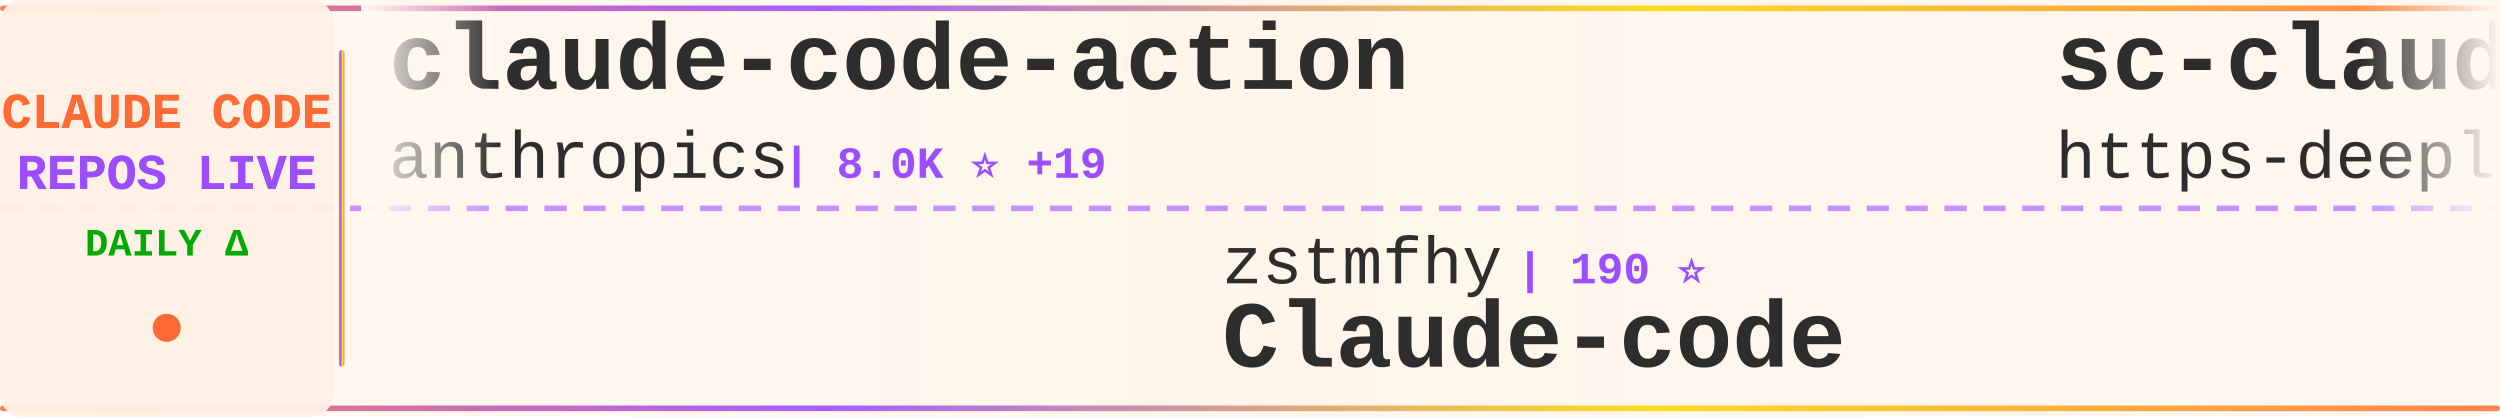
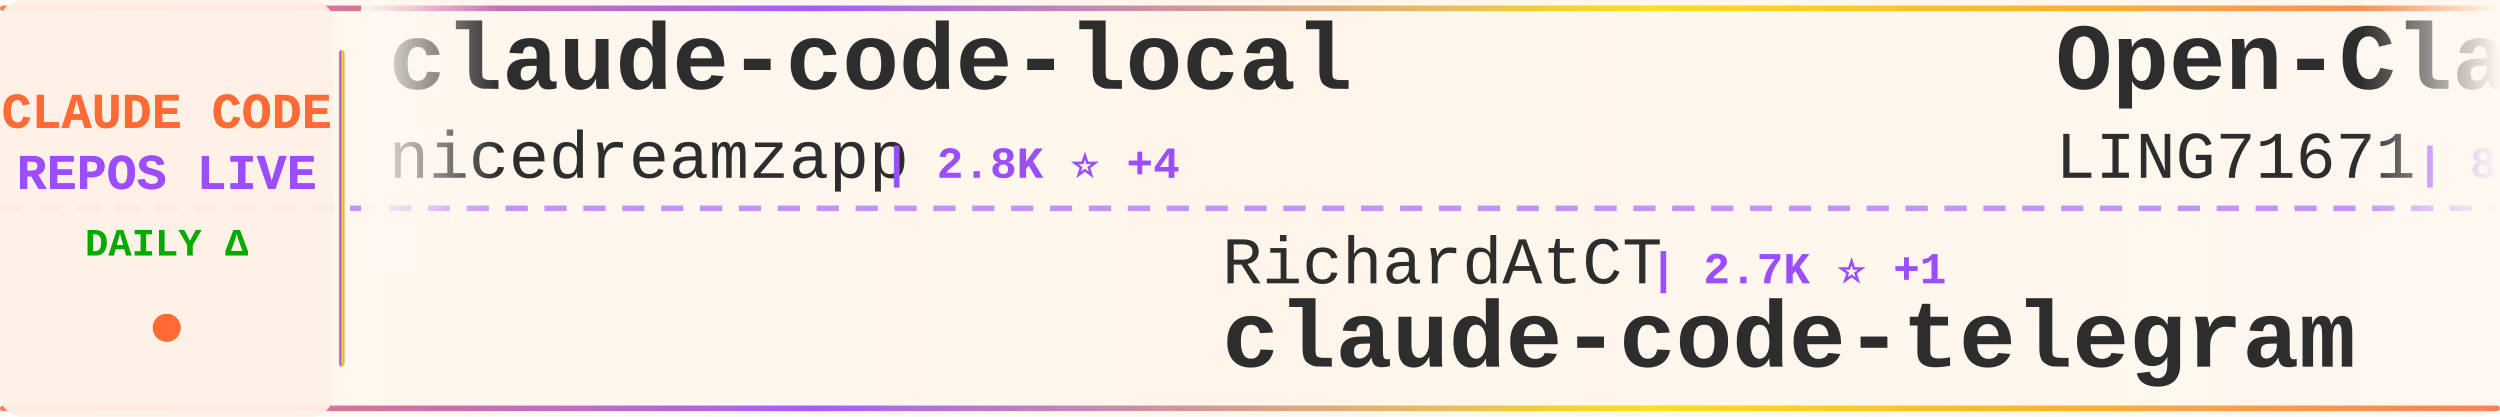
<svg xmlns="http://www.w3.org/2000/svg" width="900" height="150">
  <defs>
    <linearGradient id="tickerBg" x1="0%" y1="0%" x2="100%" y2="0%">
      <stop offset="0%" style="stop-color:#fff8f0;stop-opacity:0.98" />
      <stop offset="50%" style="stop-color:#fff5eb;stop-opacity:1" />
      <stop offset="100%" style="stop-color:#fff8f0;stop-opacity:0.98" />
    </linearGradient>
    <linearGradient id="borderGrad" x1="0%" y1="0%" x2="100%" y2="0%">
      <stop offset="0%" style="stop-color:#FF6B35;stop-opacity:0.85">
        <animate attributeName="stop-opacity" values="0.85;1;0.85" dur="2s" repeatCount="indefinite" />
      </stop>
      <stop offset="33%" style="stop-color:#9C4EFF;stop-opacity:0.9">
        <animate attributeName="stop-opacity" values="0.9;1;0.9" dur="2.2s" repeatCount="indefinite" />
      </stop>
      <stop offset="66%" style="stop-color:#FFD700;stop-opacity:0.85">
        <animate attributeName="stop-opacity" values="0.85;1;0.85" dur="1.8s" repeatCount="indefinite" />
      </stop>
      <stop offset="100%" style="stop-color:#FF6B35;stop-opacity:0.85">
        <animate attributeName="stop-opacity" values="0.85;1;0.85" dur="2s" repeatCount="indefinite" />
      </stop>
    </linearGradient>
    <filter id="textGlow">
      <feGaussianBlur stdDeviation="0.15" result="coloredBlur" />
      <feMerge>
        <feMergeNode in="coloredBlur" />
        <feMergeNode in="SourceGraphic" />
      </feMerge>
    </filter>
    <filter id="metricGlow">
      <feGaussianBlur stdDeviation="0.2" result="coloredBlur" />
      <feMerge>
        <feMergeNode in="coloredBlur" />
        <feMergeNode in="SourceGraphic" />
      </feMerge>
    </filter>
    <linearGradient id="leftFade" x1="0%" y1="0%" x2="100%" y2="0%">
      <stop offset="0%" style="stop-color:#fff8f0;stop-opacity:1" />
      <stop offset="100%" style="stop-color:#fff8f0;stop-opacity:0" />
    </linearGradient>
    <linearGradient id="rightFade" x1="0%" y1="0%" x2="100%" y2="0%">
      <stop offset="0%" style="stop-color:#fff8f0;stop-opacity:0" />
      <stop offset="100%" style="stop-color:#fff8f0;stop-opacity:1" />
    </linearGradient>
  </defs>
  <rect width="900" height="150" fill="url(#tickerBg)" rx="8" />
  <rect x="0" y="2" width="900" height="2" fill="url(#borderGrad)" rx="1" />
  <rect x="0" y="146" width="900" height="2" fill="url(#borderGrad)" rx="1" />
  <line x1="0" y1="75" x2="900" y2="75" stroke="#9C4EFF" stroke-width="2" stroke-dasharray="8 6" opacity="0.6" />
  <rect x="0" y="0" width="120" height="150" fill="#fff0e6" opacity="0.95" rx="8" />
  <text x="60" y="46" font-family="'Courier New', monospace" font-size="18" font-weight="bold" fill="#FF6B35" text-anchor="middle" filter="url(#textGlow)">
    CLAUDE CODE
  </text>
  <text x="60" y="68" font-family="'Courier New', monospace" font-size="18" font-weight="bold" fill="#9C4EFF" text-anchor="middle" filter="url(#textGlow)">
    REPOS LIVE
  </text>
  <text x="60" y="92" font-family="'Courier New', monospace" font-size="14" font-weight="bold" fill="#00aa00" text-anchor="middle">
    DAILY Δ
  </text>
  <circle cx="60" cy="118" r="5" fill="#FF6B35" filter="url(#metricGlow)">
    <animate attributeName="r" values="4;6;4" dur="1.5s" repeatCount="indefinite" />
    <animate attributeName="opacity" values="0.6;1;0.6" dur="1.5s" repeatCount="indefinite" />
  </circle>
  <rect x="122" y="18" width="2" height="114" fill="url(#borderGrad)" rx="1" />
  <clipPath id="tickerClip">
    <rect x="130" y="0" width="770" height="150" />
  </clipPath>
  <g clip-path="url(#tickerClip)">
    <g id="tickerItems">
      <animateTransform attributeName="transform" attributeType="XML" type="translate" from="0 0" to="-3000 0" dur="54s" repeatCount="indefinite" />
      <g transform="translate(0, 0)">
-         <text x="140" y="32" font-family="'Courier New', monospace" font-size="34" font-weight="bold" fill="#2d2d2d">claude-code-action</text>
-         <text x="140" y="64" font-family="'Courier New', monospace" font-size="24" font-weight="normal" fill="#2d2d2d" opacity="1.0">anthropics</text>
-         <text x="282" y="64" font-family="'Courier New', monospace" font-size="16" font-weight="bold" fill="#9C4EFF"> | 8.0K ⭐ +19</text>
+         <text x="140" y="32" font-family="'Courier New', monospace" font-size="34" font-weight="bold" fill="#2d2d2d">claude-code-local</text>
+         <text x="140" y="64" font-family="'Courier New', monospace" font-size="24" font-weight="normal" fill="#2d2d2d" opacity="1.0">nicedreamzapp</text>
+         <text x="318" y="64" font-family="'Courier New', monospace" font-size="16" font-weight="bold" fill="#9C4EFF"> | 2.8K ⭐ +4</text>
      </g>
      <g transform="translate(300, 0)">
-         <text x="140" y="102" font-family="'Courier New', monospace" font-size="24" font-weight="normal" fill="#2d2d2d" opacity="1.0">zstmfhy</text>
-         <text x="246" y="102" font-family="'Courier New', monospace" font-size="16" font-weight="bold" fill="#9C4EFF"> | 190 ⭐</text>
-         <text x="140" y="132" font-family="'Courier New', monospace" font-size="34" font-weight="bold" fill="#2d2d2d">Claude-code</text>
+         <text x="140" y="102" font-family="'Courier New', monospace" font-size="24" font-weight="normal" fill="#2d2d2d" opacity="1.0">RichardAtCT</text>
+         <text x="294" y="102" font-family="'Courier New', monospace" font-size="16" font-weight="bold" fill="#9C4EFF"> | 2.7K ⭐ +1</text>
+         <text x="140" y="132" font-family="'Courier New', monospace" font-size="34" font-weight="bold" fill="#2d2d2d">claude-code-telegram</text>
      </g>
      <g transform="translate(600, 0)">
-         <text x="140" y="32" font-family="'Courier New', monospace" font-size="34" font-weight="bold" fill="#2d2d2d">sc-claude-code-files</text>
-         <text x="140" y="64" font-family="'Courier New', monospace" font-size="24" font-weight="normal" fill="#2d2d2d" opacity="1.0">https-deeplearning-ai</text>
-         <text x="414" y="64" font-family="'Courier New', monospace" font-size="16" font-weight="bold" fill="#9C4EFF"> | 528 ⭐</text>
+         <text x="140" y="32" font-family="'Courier New', monospace" font-size="34" font-weight="bold" fill="#2d2d2d">Open-ClaudeCode</text>
+         <text x="140" y="64" font-family="'Courier New', monospace" font-size="24" font-weight="normal" fill="#2d2d2d" opacity="1.0">LING71671</text>
+         <text x="270" y="64" font-family="'Courier New', monospace" font-size="16" font-weight="bold" fill="#9C4EFF"> | 889 ⭐ +2</text>
      </g>
      <g transform="translate(900, 0)">
-         <text x="140" y="102" font-family="'Courier New', monospace" font-size="24" font-weight="normal" fill="#2d2d2d" opacity="1.0">alejandrobalderas</text>
-         <text x="366" y="102" font-family="'Courier New', monospace" font-size="16" font-weight="bold" fill="#9C4EFF"> | 2.2K ⭐ +3</text>
-         <text x="140" y="132" font-family="'Courier New', monospace" font-size="34" font-weight="bold" fill="#2d2d2d">claude-code-from-source</text>
+         <text x="140" y="102" font-family="'Courier New', monospace" font-size="24" font-weight="normal" fill="#2d2d2d" opacity="1.0">huangjia2019</text>
+         <text x="306" y="102" font-family="'Courier New', monospace" font-size="16" font-weight="bold" fill="#9C4EFF"> | 843 ⭐ +5</text>
+         <text x="140" y="132" font-family="'Courier New', monospace" font-size="34" font-weight="bold" fill="#2d2d2d">claude-code-engineering</text>
      </g>
      <g transform="translate(1200, 0)">
        <text x="140" y="32" font-family="'Courier New', monospace" font-size="34" font-weight="bold" fill="#2d2d2d">claude-code-spec-workflo...</text>
        <text x="140" y="64" font-family="'Courier New', monospace" font-size="24" font-weight="normal" fill="#2d2d2d" opacity="1.0">Pimzino</text>
-         <text x="246" y="64" font-family="'Courier New', monospace" font-size="16" font-weight="bold" fill="#9C4EFF"> | 3.8K ⭐ +3</text>
+         <text x="246" y="64" font-family="'Courier New', monospace" font-size="16" font-weight="bold" fill="#9C4EFF"> | 3.8K ⭐ +2</text>
      </g>
      <g transform="translate(1500, 0)">
-         <text x="140" y="102" font-family="'Courier New', monospace" font-size="24" font-weight="normal" fill="#2d2d2d" opacity="1.0">hangsman</text>
-         <text x="258" y="102" font-family="'Courier New', monospace" font-size="16" font-weight="bold" fill="#9C4EFF"> | 786 ⭐ +1</text>
-         <text x="140" y="132" font-family="'Courier New', monospace" font-size="34" font-weight="bold" fill="#2d2d2d">claude-code-source</text>
+         <text x="140" y="102" font-family="'Courier New', monospace" font-size="24" font-weight="normal" fill="#2d2d2d" opacity="1.0">luongnv89</text>
+         <text x="270" y="102" font-family="'Courier New', monospace" font-size="16" font-weight="bold" fill="#9C4EFF"> | 37.3K ⭐ +110</text>
+         <text x="140" y="132" font-family="'Courier New', monospace" font-size="34" font-weight="bold" fill="#2d2d2d">claude-howto</text>
      </g>
      <g transform="translate(1800, 0)">
+         <text x="140" y="32" font-family="'Courier New', monospace" font-size="34" font-weight="bold" fill="#2d2d2d">claude-code-guide</text>
+         <text x="140" y="64" font-family="'Courier New', monospace" font-size="24" font-weight="normal" fill="#2d2d2d" opacity="1.0">zebbern</text>
+         <text x="246" y="64" font-family="'Courier New', monospace" font-size="16" font-weight="bold" fill="#9C4EFF"> | 4.3K ⭐ +5</text>
+       </g>
+       <g transform="translate(2100, 0)">
+         <text x="140" y="102" font-family="'Courier New', monospace" font-size="24" font-weight="normal" fill="#2d2d2d" opacity="1.0">lorryjovens-hub</text>
+         <text x="342" y="102" font-family="'Courier New', monospace" font-size="16" font-weight="bold" fill="#9C4EFF"> | 1.6K ⭐</text>
+         <text x="140" y="132" font-family="'Courier New', monospace" font-size="34" font-weight="bold" fill="#2d2d2d">claude-code-rust</text>
+       </g>
+       <g transform="translate(2400, 0)">
+         <text x="140" y="32" font-family="'Courier New', monospace" font-size="34" font-weight="bold" fill="#2d2d2d">edmunds-claude-code</text>
+         <text x="140" y="64" font-family="'Courier New', monospace" font-size="24" font-weight="normal" fill="#2d2d2d" opacity="1.0">edmund-io</text>
+         <text x="270" y="64" font-family="'Courier New', monospace" font-size="16" font-weight="bold" fill="#9C4EFF"> | 1.5K ⭐ +2</text>
+       </g>
+       <g transform="translate(2700, 0)">
+         <text x="140" y="102" font-family="'Courier New', monospace" font-size="24" font-weight="normal" fill="#2d2d2d" opacity="1.0">frankbria</text>
+         <text x="270" y="102" font-family="'Courier New', monospace" font-size="16" font-weight="bold" fill="#9C4EFF"> | 9.3K ⭐ +14</text>
+         <text x="140" y="132" font-family="'Courier New', monospace" font-size="34" font-weight="bold" fill="#2d2d2d">ralph-claude-code</text>
+       </g>
+       <g transform="translate(3000, 0)">
+         <text x="140" y="32" font-family="'Courier New', monospace" font-size="34" font-weight="bold" fill="#2d2d2d">claude-code-local</text>
+         <text x="140" y="64" font-family="'Courier New', monospace" font-size="24" font-weight="normal" fill="#2d2d2d" opacity="1.0">nicedreamzapp</text>
+         <text x="318" y="64" font-family="'Courier New', monospace" font-size="16" font-weight="bold" fill="#9C4EFF"> | 2.8K ⭐ +4</text>
+       </g>
+       <g transform="translate(3300, 0)">
+         <text x="140" y="102" font-family="'Courier New', monospace" font-size="24" font-weight="normal" fill="#2d2d2d" opacity="1.0">RichardAtCT</text>
+         <text x="294" y="102" font-family="'Courier New', monospace" font-size="16" font-weight="bold" fill="#9C4EFF"> | 2.7K ⭐ +1</text>
+         <text x="140" y="132" font-family="'Courier New', monospace" font-size="34" font-weight="bold" fill="#2d2d2d">claude-code-telegram</text>
+       </g>
+       <g transform="translate(3600, 0)">
        <text x="140" y="32" font-family="'Courier New', monospace" font-size="34" font-weight="bold" fill="#2d2d2d">Open-ClaudeCode</text>
        <text x="140" y="64" font-family="'Courier New', monospace" font-size="24" font-weight="normal" fill="#2d2d2d" opacity="1.0">LING71671</text>
-         <text x="270" y="64" font-family="'Courier New', monospace" font-size="16" font-weight="bold" fill="#9C4EFF"> | 887 ⭐</text>
-       </g>
-       <g transform="translate(2100, 0)">
-         <text x="140" y="102" font-family="'Courier New', monospace" font-size="24" font-weight="normal" fill="#2d2d2d" opacity="1.0">catlog22</text>
-         <text x="258" y="102" font-family="'Courier New', monospace" font-size="16" font-weight="bold" fill="#9C4EFF"> | 2.1K ⭐ +3</text>
-         <text x="140" y="132" font-family="'Courier New', monospace" font-size="34" font-weight="bold" fill="#2d2d2d">Claude-Code-Workflow</text>
-       </g>
-       <g transform="translate(2400, 0)">
-         <text x="140" y="32" font-family="'Courier New', monospace" font-size="34" font-weight="bold" fill="#2d2d2d">collection-claude-code-s...</text>
-         <text x="140" y="64" font-family="'Courier New', monospace" font-size="24" font-weight="normal" fill="#2d2d2d" opacity="1.0">chauncygu</text>
-         <text x="270" y="64" font-family="'Courier New', monospace" font-size="16" font-weight="bold" fill="#9C4EFF"> | 2.6K ⭐ +8</text>
-       </g>
-       <g transform="translate(2700, 0)">
-         <text x="140" y="102" font-family="'Courier New', monospace" font-size="24" font-weight="normal" fill="#2d2d2d" opacity="1.0">lorryjovens-hub</text>
-         <text x="342" y="102" font-family="'Courier New', monospace" font-size="16" font-weight="bold" fill="#9C4EFF"> | 1.6K ⭐ +1</text>
-         <text x="140" y="132" font-family="'Courier New', monospace" font-size="34" font-weight="bold" fill="#2d2d2d">claude-code-rust</text>
-       </g>
-       <g transform="translate(3000, 0)">
-         <text x="140" y="32" font-family="'Courier New', monospace" font-size="34" font-weight="bold" fill="#2d2d2d">claude-code-action</text>
-         <text x="140" y="64" font-family="'Courier New', monospace" font-size="24" font-weight="normal" fill="#2d2d2d" opacity="1.0">anthropics</text>
-         <text x="282" y="64" font-family="'Courier New', monospace" font-size="16" font-weight="bold" fill="#9C4EFF"> | 8.0K ⭐ +19</text>
-       </g>
-       <g transform="translate(3300, 0)">
-         <text x="140" y="102" font-family="'Courier New', monospace" font-size="24" font-weight="normal" fill="#2d2d2d" opacity="1.0">zstmfhy</text>
-         <text x="246" y="102" font-family="'Courier New', monospace" font-size="16" font-weight="bold" fill="#9C4EFF"> | 190 ⭐</text>
-         <text x="140" y="132" font-family="'Courier New', monospace" font-size="34" font-weight="bold" fill="#2d2d2d">Claude-code</text>
-       </g>
-       <g transform="translate(3600, 0)">
-         <text x="140" y="32" font-family="'Courier New', monospace" font-size="34" font-weight="bold" fill="#2d2d2d">sc-claude-code-files</text>
-         <text x="140" y="64" font-family="'Courier New', monospace" font-size="24" font-weight="normal" fill="#2d2d2d" opacity="1.0">https-deeplearning-ai</text>
-         <text x="414" y="64" font-family="'Courier New', monospace" font-size="16" font-weight="bold" fill="#9C4EFF"> | 528 ⭐</text>
+         <text x="270" y="64" font-family="'Courier New', monospace" font-size="16" font-weight="bold" fill="#9C4EFF"> | 889 ⭐ +2</text>
      </g>
      <g transform="translate(3900, 0)">
-         <text x="140" y="102" font-family="'Courier New', monospace" font-size="24" font-weight="normal" fill="#2d2d2d" opacity="1.0">alejandrobalderas</text>
-         <text x="366" y="102" font-family="'Courier New', monospace" font-size="16" font-weight="bold" fill="#9C4EFF"> | 2.2K ⭐ +3</text>
-         <text x="140" y="132" font-family="'Courier New', monospace" font-size="34" font-weight="bold" fill="#2d2d2d">claude-code-from-source</text>
+         <text x="140" y="102" font-family="'Courier New', monospace" font-size="24" font-weight="normal" fill="#2d2d2d" opacity="1.0">huangjia2019</text>
+         <text x="306" y="102" font-family="'Courier New', monospace" font-size="16" font-weight="bold" fill="#9C4EFF"> | 843 ⭐ +5</text>
+         <text x="140" y="132" font-family="'Courier New', monospace" font-size="34" font-weight="bold" fill="#2d2d2d">claude-code-engineering</text>
      </g>
    </g>
  </g>
  <rect x="130" y="0" width="50" height="100" fill="url(#leftFade)" />
  <rect x="850" y="0" width="50" height="100" fill="url(#rightFade)" />
</svg>
